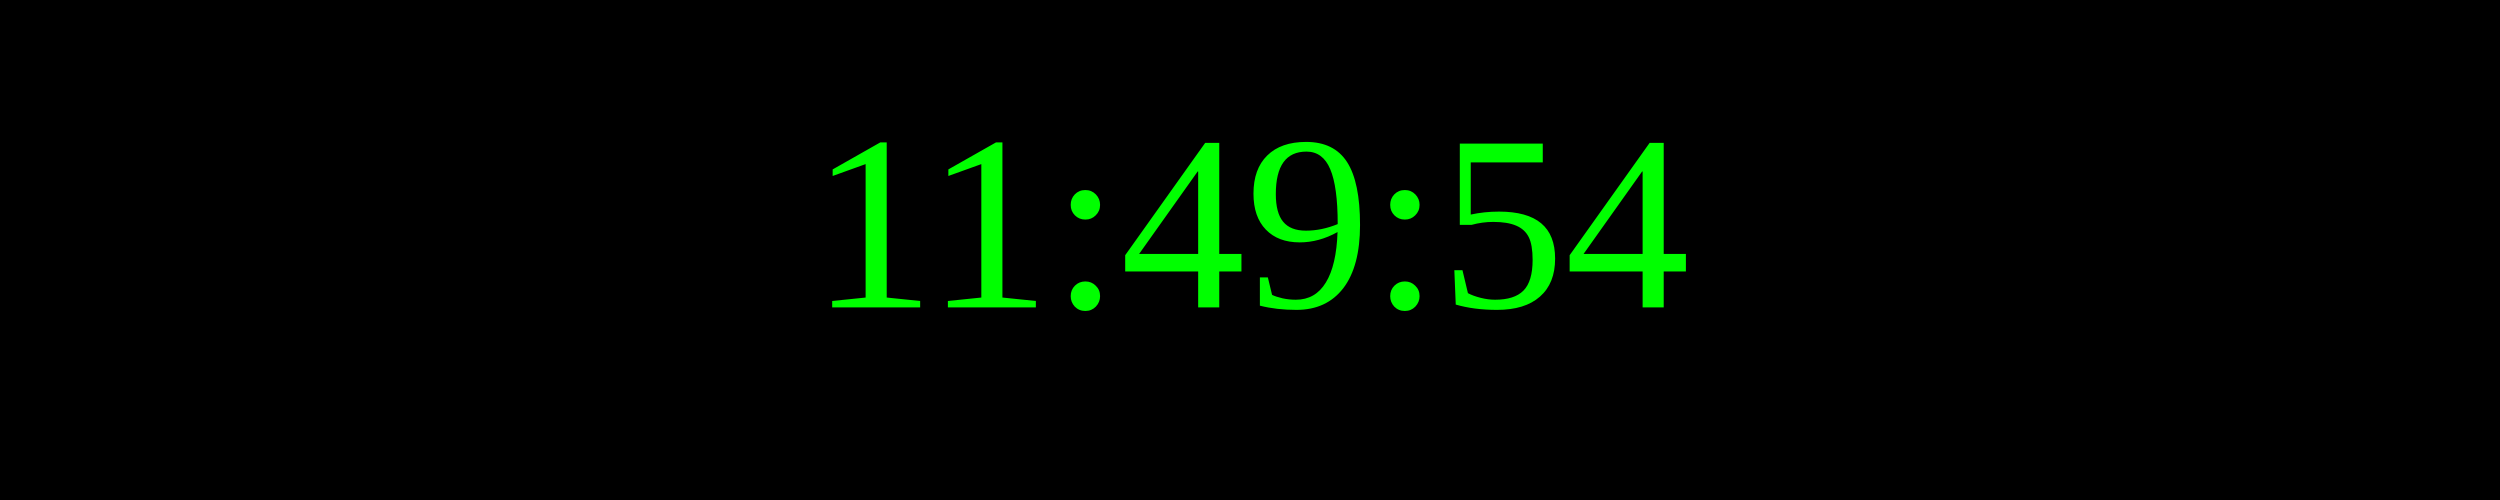
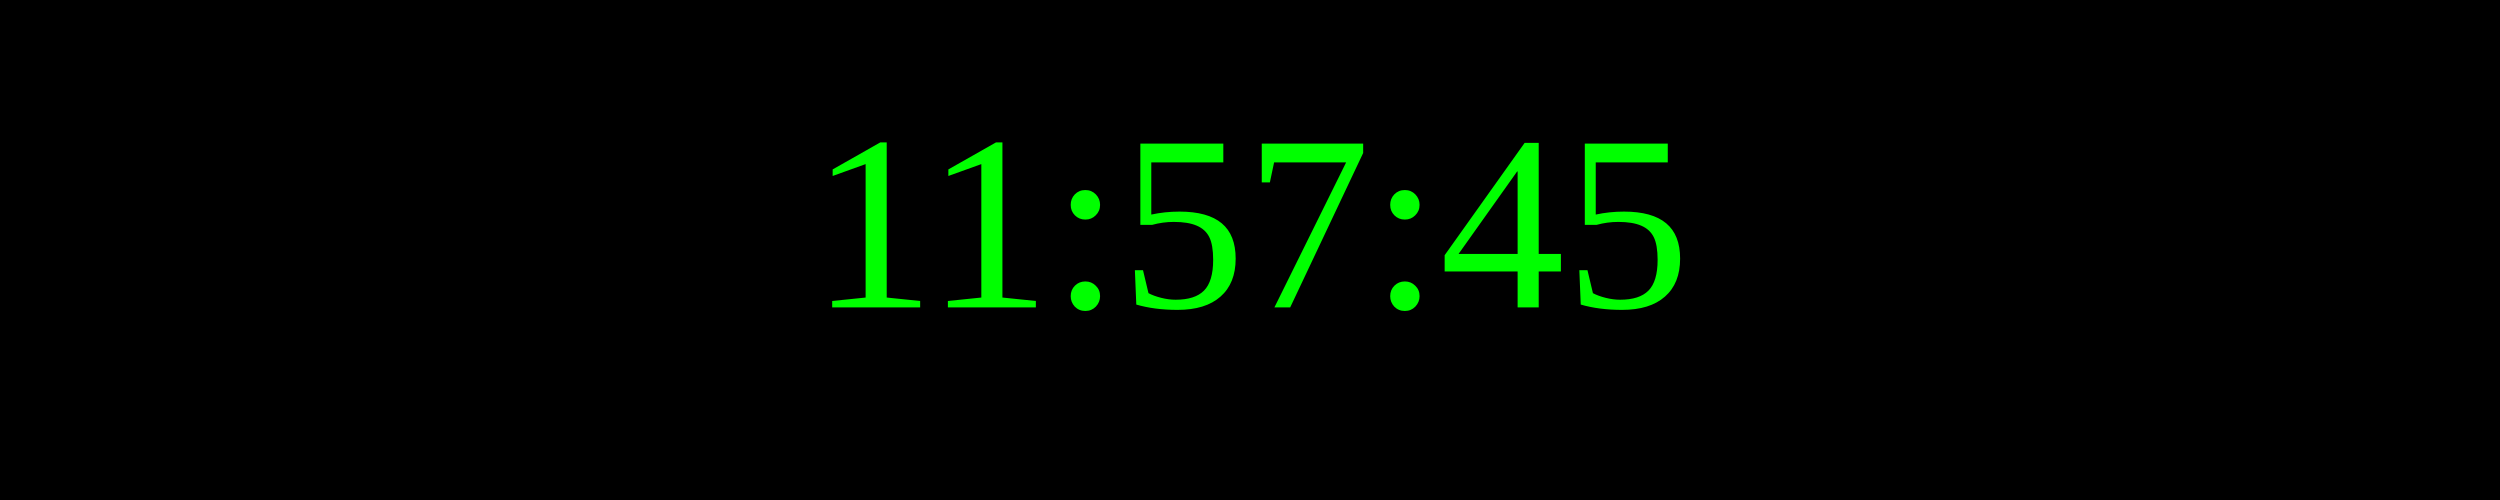
<svg xmlns="http://www.w3.org/2000/svg" width="250" height="50">
  <rect width="100%" height="100%" fill="black" />
  <text x="50%" y="50%" font-size="25" fill="lime" text-anchor="middle" dominant-baseline="middle">
- 11:49:54
+ 11:57:45
</text>
</svg>
